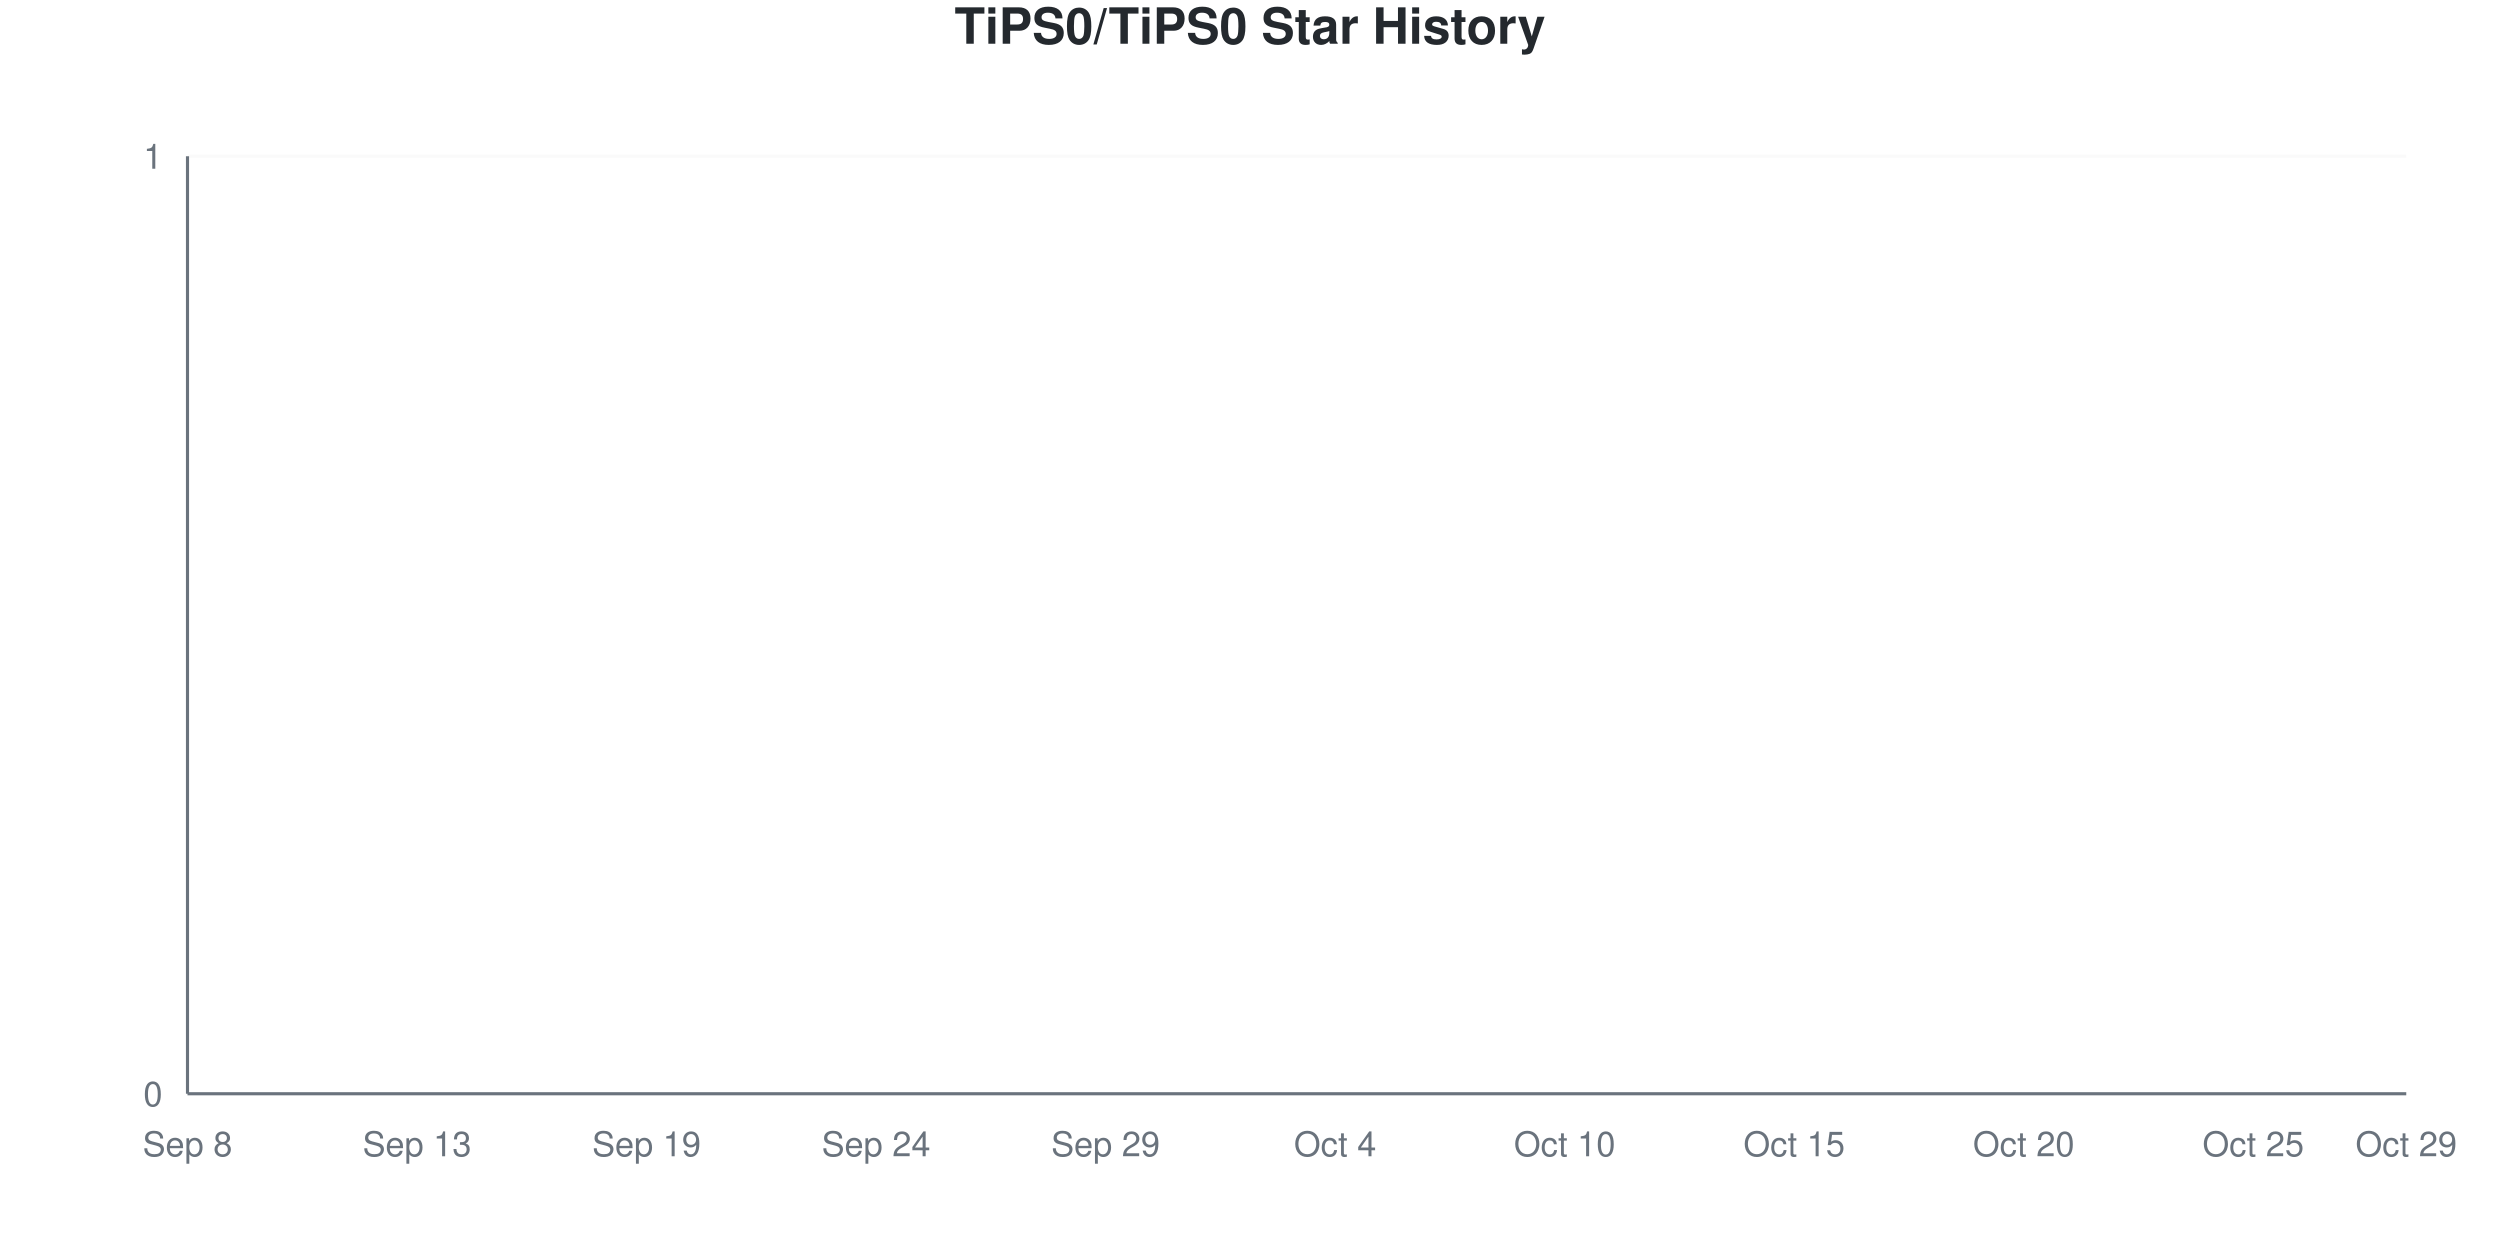
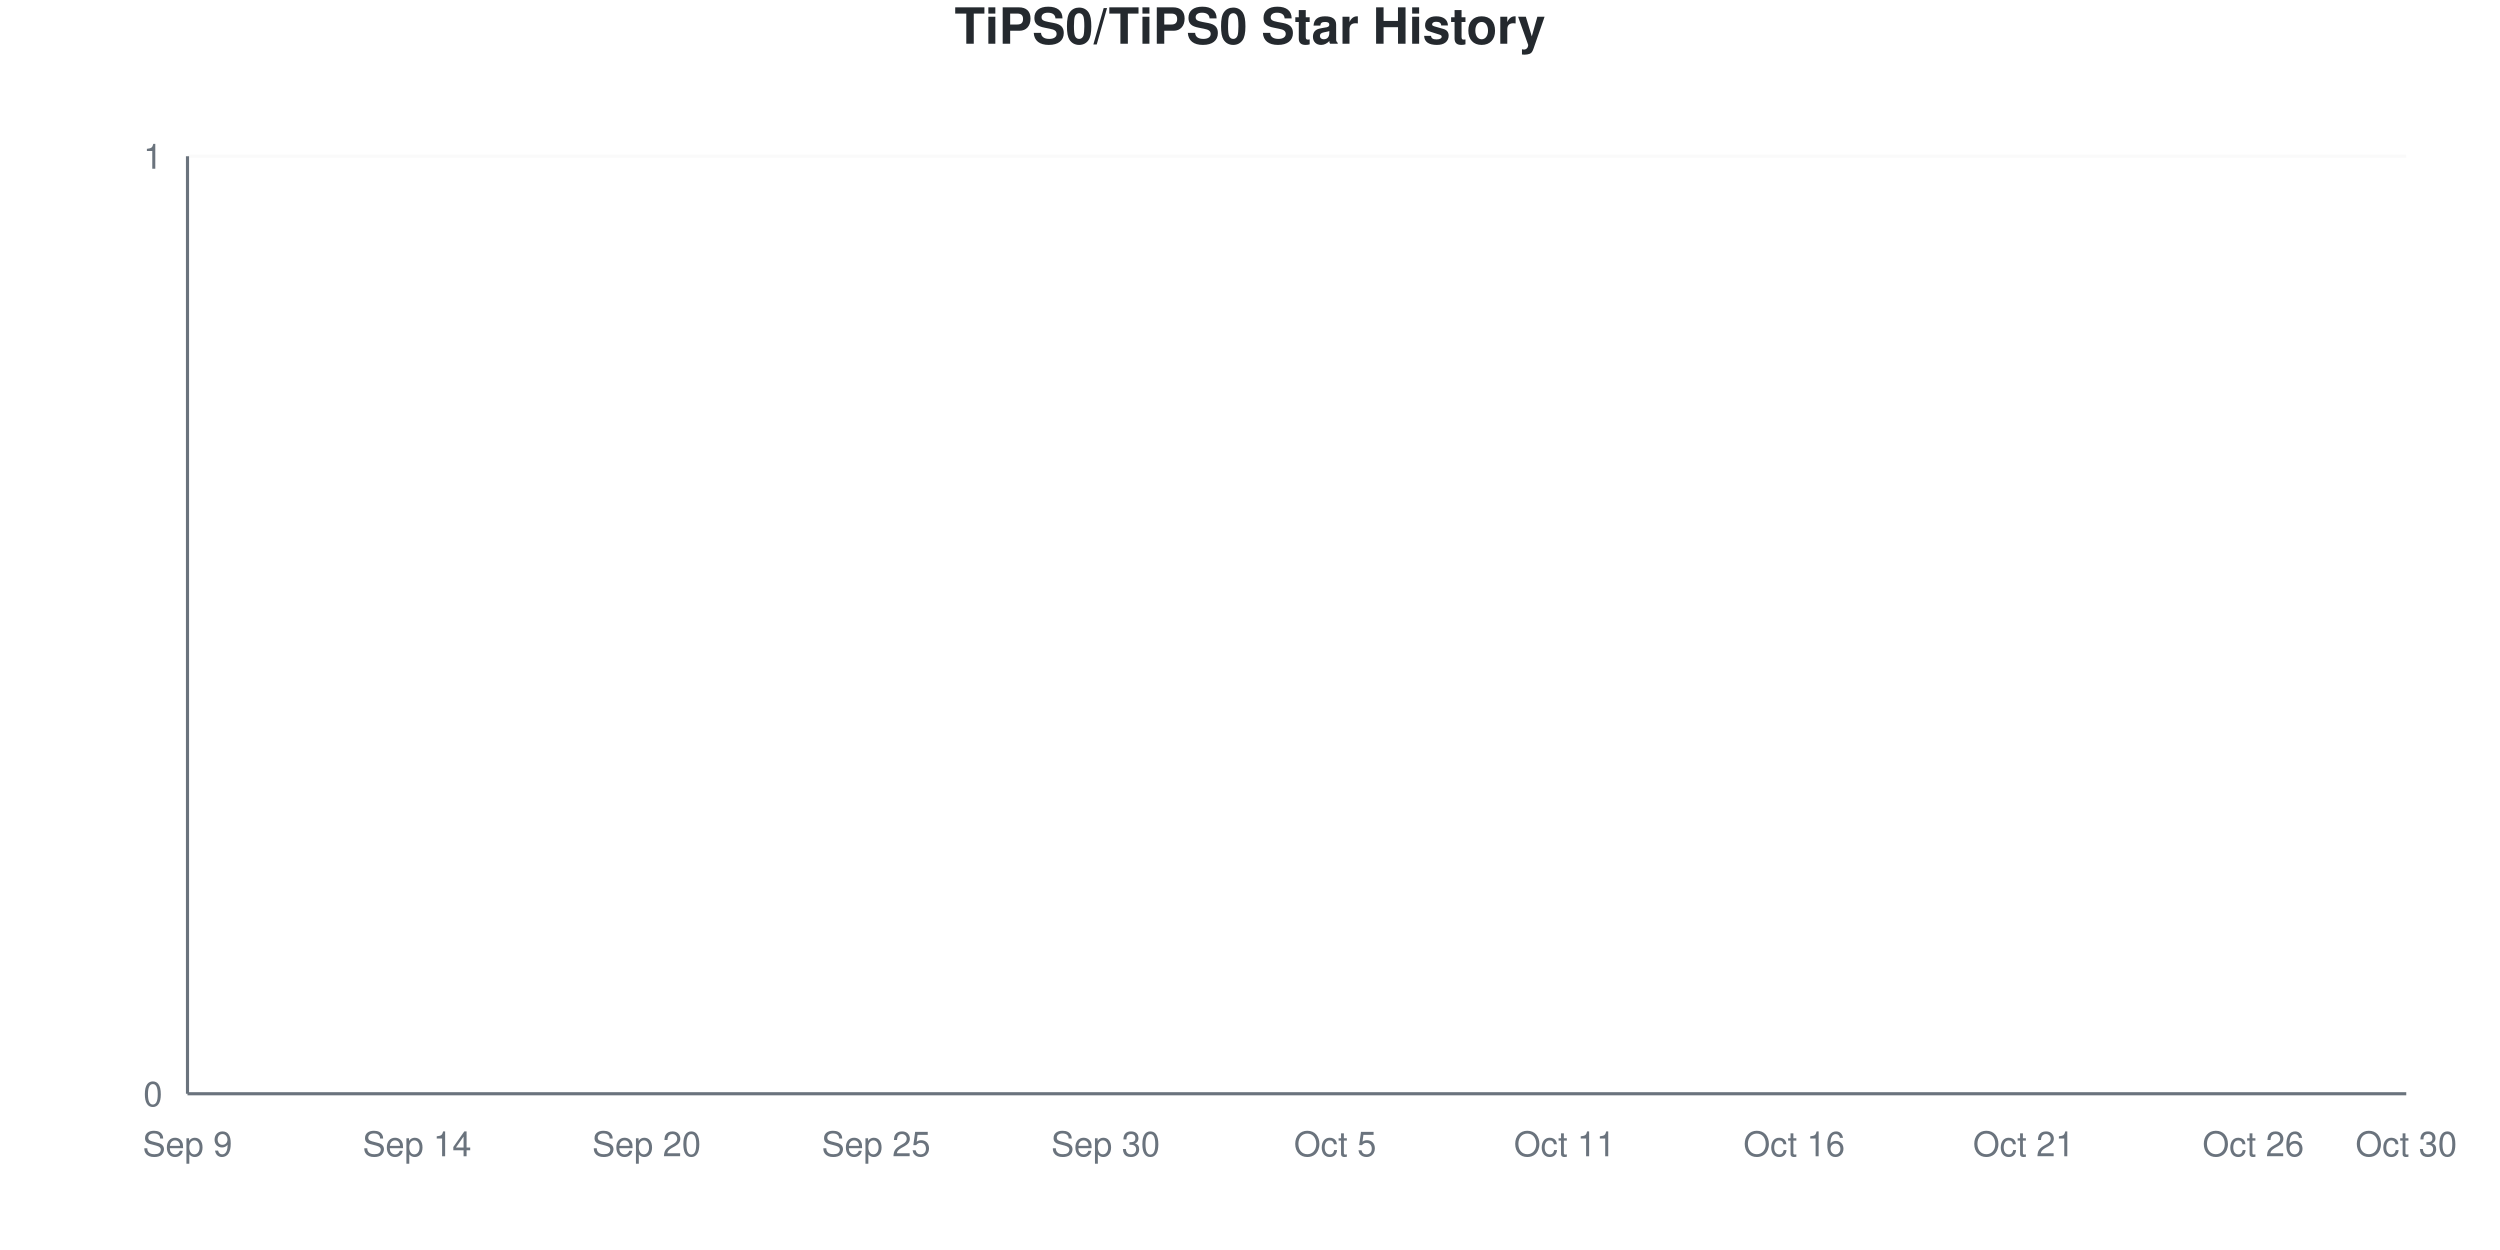
<svg xmlns="http://www.w3.org/2000/svg" viewBox="0 0 800 400" width="800" height="400">
  <style>
    @keyframes drawLine {
      to { stroke-dashoffset: 0; }
    }
    @keyframes fadeInPoint {
      from { opacity: 0; }
      to { opacity: 1; }
    }
    .data-line-0 {
      stroke-dasharray: 1065;
      stroke-dashoffset: 1065;
      animation: drawLine 2s ease-out forwards;
    }
    .data-point {
      opacity: 0;
      animation: fadeInPoint 0.5s ease-out forwards;
    }
    .chart-bg { fill: #fff; }
    .chart-text { fill: #24292e; }
    .chart-muted { fill: #6a737d; }
    .chart-grid { stroke: #eee; }
    .chart-axis { stroke: #6a737d; }
    @media (prefers-color-scheme: dark) {
      .chart-bg { fill: #0d1117; }
      .chart-text { fill: #e6edf3; }
      .chart-muted { fill: #8b949e; }
      .chart-grid { stroke: #21262d; }
      .chart-axis { stroke: #8b949e; }
    }
  </style>
  <rect width="800" height="400" class="chart-bg" />
  <text x="400" y="14" text-anchor="middle" class="chart-text" font-size="16" font-weight="bold" font-family="-apple-system, BlinkMacSystemFont, 'Segoe UI', Helvetica, Arial, sans-serif">TiPS0/TiPS0 Star History</text>
  <g class="grid">
    <line x1="60" y1="350" x2="770" y2="350" class="chart-grid" stroke-opacity="0.3" />
    <text x="52" y="354" text-anchor="end" class="chart-muted" font-size="11" font-family="-apple-system, BlinkMacSystemFont, 'Segoe UI', Helvetica, Arial, sans-serif">0</text>
    <line x1="60" y1="50" x2="770" y2="50" class="chart-grid" stroke-opacity="0.3" />
    <text x="52" y="54" text-anchor="end" class="chart-muted" font-size="11" font-family="-apple-system, BlinkMacSystemFont, 'Segoe UI', Helvetica, Arial, sans-serif">1</text>
  </g>
  <g class="milestones">
    
  </g>
  <g class="x-axis">
-     <text x="60" y="370" text-anchor="middle" class="chart-muted" font-size="11" font-family="-apple-system, BlinkMacSystemFont, 'Segoe UI', Helvetica, Arial, sans-serif">Sep 8</text>
-     <text x="133.448" y="370" text-anchor="middle" class="chart-muted" font-size="11" font-family="-apple-system, BlinkMacSystemFont, 'Segoe UI', Helvetica, Arial, sans-serif">Sep 13</text>
-     <text x="206.897" y="370" text-anchor="middle" class="chart-muted" font-size="11" font-family="-apple-system, BlinkMacSystemFont, 'Segoe UI', Helvetica, Arial, sans-serif">Sep 19</text>
-     <text x="280.345" y="370" text-anchor="middle" class="chart-muted" font-size="11" font-family="-apple-system, BlinkMacSystemFont, 'Segoe UI', Helvetica, Arial, sans-serif">Sep 24</text>
-     <text x="353.793" y="370" text-anchor="middle" class="chart-muted" font-size="11" font-family="-apple-system, BlinkMacSystemFont, 'Segoe UI', Helvetica, Arial, sans-serif">Sep 29</text>
-     <text x="427.241" y="370" text-anchor="middle" class="chart-muted" font-size="11" font-family="-apple-system, BlinkMacSystemFont, 'Segoe UI', Helvetica, Arial, sans-serif">Oct 4</text>
-     <text x="500.69" y="370" text-anchor="middle" class="chart-muted" font-size="11" font-family="-apple-system, BlinkMacSystemFont, 'Segoe UI', Helvetica, Arial, sans-serif">Oct 10</text>
-     <text x="574.138" y="370" text-anchor="middle" class="chart-muted" font-size="11" font-family="-apple-system, BlinkMacSystemFont, 'Segoe UI', Helvetica, Arial, sans-serif">Oct 15</text>
-     <text x="647.586" y="370" text-anchor="middle" class="chart-muted" font-size="11" font-family="-apple-system, BlinkMacSystemFont, 'Segoe UI', Helvetica, Arial, sans-serif">Oct 20</text>
-     <text x="721.034" y="370" text-anchor="middle" class="chart-muted" font-size="11" font-family="-apple-system, BlinkMacSystemFont, 'Segoe UI', Helvetica, Arial, sans-serif">Oct 25</text>
-     <text x="770" y="370" text-anchor="middle" class="chart-muted" font-size="11" font-family="-apple-system, BlinkMacSystemFont, 'Segoe UI', Helvetica, Arial, sans-serif">Oct 29</text>
+     <text x="60" y="370" text-anchor="middle" class="chart-muted" font-size="11" font-family="-apple-system, BlinkMacSystemFont, 'Segoe UI', Helvetica, Arial, sans-serif">Sep 9</text>
+     <text x="133.448" y="370" text-anchor="middle" class="chart-muted" font-size="11" font-family="-apple-system, BlinkMacSystemFont, 'Segoe UI', Helvetica, Arial, sans-serif">Sep 14</text>
+     <text x="206.897" y="370" text-anchor="middle" class="chart-muted" font-size="11" font-family="-apple-system, BlinkMacSystemFont, 'Segoe UI', Helvetica, Arial, sans-serif">Sep 20</text>
+     <text x="280.345" y="370" text-anchor="middle" class="chart-muted" font-size="11" font-family="-apple-system, BlinkMacSystemFont, 'Segoe UI', Helvetica, Arial, sans-serif">Sep 25</text>
+     <text x="353.793" y="370" text-anchor="middle" class="chart-muted" font-size="11" font-family="-apple-system, BlinkMacSystemFont, 'Segoe UI', Helvetica, Arial, sans-serif">Sep 30</text>
+     <text x="427.241" y="370" text-anchor="middle" class="chart-muted" font-size="11" font-family="-apple-system, BlinkMacSystemFont, 'Segoe UI', Helvetica, Arial, sans-serif">Oct 5</text>
+     <text x="500.69" y="370" text-anchor="middle" class="chart-muted" font-size="11" font-family="-apple-system, BlinkMacSystemFont, 'Segoe UI', Helvetica, Arial, sans-serif">Oct 11</text>
+     <text x="574.138" y="370" text-anchor="middle" class="chart-muted" font-size="11" font-family="-apple-system, BlinkMacSystemFont, 'Segoe UI', Helvetica, Arial, sans-serif">Oct 16</text>
+     <text x="647.586" y="370" text-anchor="middle" class="chart-muted" font-size="11" font-family="-apple-system, BlinkMacSystemFont, 'Segoe UI', Helvetica, Arial, sans-serif">Oct 21</text>
+     <text x="721.034" y="370" text-anchor="middle" class="chart-muted" font-size="11" font-family="-apple-system, BlinkMacSystemFont, 'Segoe UI', Helvetica, Arial, sans-serif">Oct 26</text>
+     <text x="770" y="370" text-anchor="middle" class="chart-muted" font-size="11" font-family="-apple-system, BlinkMacSystemFont, 'Segoe UI', Helvetica, Arial, sans-serif">Oct 30</text>
  </g>
  <line x1="60" y1="50" x2="60" y2="350" class="chart-axis" stroke-width="1" />
  <line x1="60" y1="350" x2="770" y2="350" class="chart-axis" stroke-width="1" />
  <path d="M60,350 L60,350 C68.161,350 76.322,350 84.483,350 C92.644,350 100.805,350 108.966,350 C117.126,350 125.287,350 133.448,350 C141.609,350 149.77,350 157.931,350 C166.092,350 174.253,350 182.414,350 C190.575,350 198.736,350 206.897,350 C215.057,350 223.218,350 231.379,350 C239.54,350 247.701,350 255.862,350 C264.023,350 272.184,350 280.345,350 C288.506,350 296.667,350 304.828,350 C312.989,350 321.149,350 329.31,350 C337.471,350 345.632,350 353.793,350 C361.954,350 370.115,350 378.276,350 C386.437,350 394.598,350 402.759,350 C410.92,350 419.08,350 427.241,350 C435.402,350 443.563,350 451.724,350 C459.885,350 468.046,350 476.207,350 C484.368,350 492.529,350 500.69,350 C508.851,350 517.011,350 525.172,350 C533.333,350 541.494,350 549.655,350 C557.816,350 565.977,350 574.138,350 C582.299,350 590.46,350 598.621,350 C606.782,350 614.943,350 623.103,350 C631.264,350 639.425,350 647.586,350 C655.747,350 663.908,350 672.069,350 C680.23,350 688.391,350 696.552,350 C704.713,350 712.874,350 721.034,350 C729.195,350 737.356,350 745.517,350 C753.678,350 761.839,350 770,350 L770,350 L60,350 Z" fill="#dfb317" fill-opacity="0.1" />
  <path d="M60,350 L60,350 C68.161,350 76.322,350 84.483,350 C92.644,350 100.805,350 108.966,350 C117.126,350 125.287,350 133.448,350 C141.609,350 149.77,350 157.931,350 C166.092,350 174.253,350 182.414,350 C190.575,350 198.736,350 206.897,350 C215.057,350 223.218,350 231.379,350 C239.54,350 247.701,350 255.862,350 C264.023,350 272.184,350 280.345,350 C288.506,350 296.667,350 304.828,350 C312.989,350 321.149,350 329.31,350 C337.471,350 345.632,350 353.793,350 C361.954,350 370.115,350 378.276,350 C386.437,350 394.598,350 402.759,350 C410.92,350 419.08,350 427.241,350 C435.402,350 443.563,350 451.724,350 C459.885,350 468.046,350 476.207,350 C484.368,350 492.529,350 500.69,350 C508.851,350 517.011,350 525.172,350 C533.333,350 541.494,350 549.655,350 C557.816,350 565.977,350 574.138,350 C582.299,350 590.46,350 598.621,350 C606.782,350 614.943,350 623.103,350 C631.264,350 639.425,350 647.586,350 C655.747,350 663.908,350 672.069,350 C680.23,350 688.391,350 696.552,350 C704.713,350 712.874,350 721.034,350 C729.195,350 737.356,350 745.517,350 C753.678,350 761.839,350 770,350" fill="none" stroke="#dfb317" stroke-width="2.5" class="data-line-0" />
  <g class="points">
    <circle cx="60" cy="350" r="4" fill="#dfb317" class="data-point" style="animation-delay: 1.50s" />
    <circle cx="84.483" cy="350" r="4" fill="#dfb317" class="data-point" style="animation-delay: 1.55s" />
    <circle cx="108.966" cy="350" r="4" fill="#dfb317" class="data-point" style="animation-delay: 1.60s" />
    <circle cx="133.448" cy="350" r="4" fill="#dfb317" class="data-point" style="animation-delay: 1.65s" />
    <circle cx="157.931" cy="350" r="4" fill="#dfb317" class="data-point" style="animation-delay: 1.70s" />
    <circle cx="182.414" cy="350" r="4" fill="#dfb317" class="data-point" style="animation-delay: 1.75s" />
    <circle cx="206.897" cy="350" r="4" fill="#dfb317" class="data-point" style="animation-delay: 1.80s" />
    <circle cx="231.379" cy="350" r="4" fill="#dfb317" class="data-point" style="animation-delay: 1.85s" />
    <circle cx="255.862" cy="350" r="4" fill="#dfb317" class="data-point" style="animation-delay: 1.90s" />
    <circle cx="280.345" cy="350" r="4" fill="#dfb317" class="data-point" style="animation-delay: 1.95s" />
    <circle cx="304.828" cy="350" r="4" fill="#dfb317" class="data-point" style="animation-delay: 2.00s" />
    <circle cx="329.31" cy="350" r="4" fill="#dfb317" class="data-point" style="animation-delay: 2.05s" />
    <circle cx="353.793" cy="350" r="4" fill="#dfb317" class="data-point" style="animation-delay: 2.10s" />
    <circle cx="378.276" cy="350" r="4" fill="#dfb317" class="data-point" style="animation-delay: 2.15s" />
    <circle cx="402.759" cy="350" r="4" fill="#dfb317" class="data-point" style="animation-delay: 2.20s" />
    <circle cx="427.241" cy="350" r="4" fill="#dfb317" class="data-point" style="animation-delay: 2.25s" />
    <circle cx="451.724" cy="350" r="4" fill="#dfb317" class="data-point" style="animation-delay: 2.30s" />
    <circle cx="476.207" cy="350" r="4" fill="#dfb317" class="data-point" style="animation-delay: 2.35s" />
    <circle cx="500.69" cy="350" r="4" fill="#dfb317" class="data-point" style="animation-delay: 2.40s" />
    <circle cx="525.172" cy="350" r="4" fill="#dfb317" class="data-point" style="animation-delay: 2.45s" />
    <circle cx="549.655" cy="350" r="4" fill="#dfb317" class="data-point" style="animation-delay: 2.50s" />
    <circle cx="574.138" cy="350" r="4" fill="#dfb317" class="data-point" style="animation-delay: 2.55s" />
    <circle cx="598.621" cy="350" r="4" fill="#dfb317" class="data-point" style="animation-delay: 2.60s" />
    <circle cx="623.103" cy="350" r="4" fill="#dfb317" class="data-point" style="animation-delay: 2.65s" />
    <circle cx="647.586" cy="350" r="4" fill="#dfb317" class="data-point" style="animation-delay: 2.70s" />
    <circle cx="672.069" cy="350" r="4" fill="#dfb317" class="data-point" style="animation-delay: 2.75s" />
    <circle cx="696.552" cy="350" r="4" fill="#dfb317" class="data-point" style="animation-delay: 2.80s" />
    <circle cx="721.034" cy="350" r="4" fill="#dfb317" class="data-point" style="animation-delay: 2.85s" />
    <circle cx="745.517" cy="350" r="4" fill="#dfb317" class="data-point" style="animation-delay: 2.90s" />
    <circle cx="770" cy="350" r="4" fill="#dfb317" class="data-point" style="animation-delay: 2.95s" />
  </g>
</svg>
